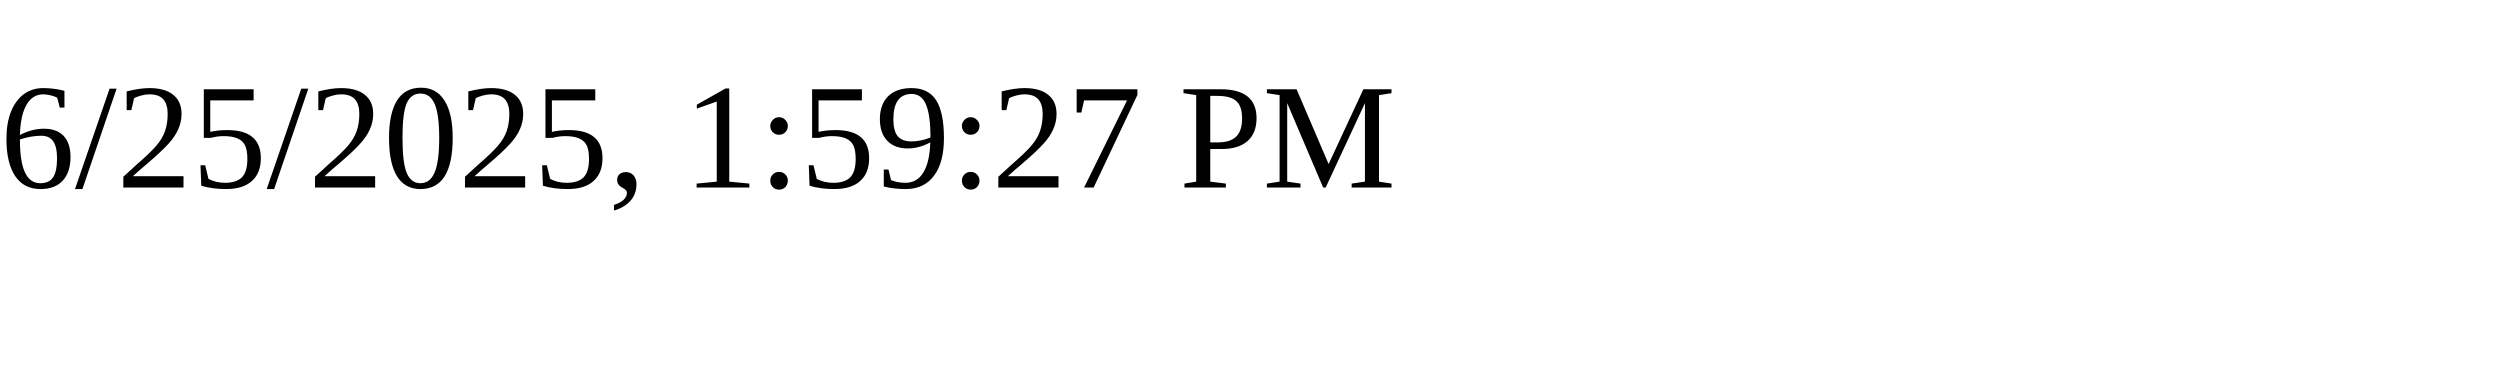
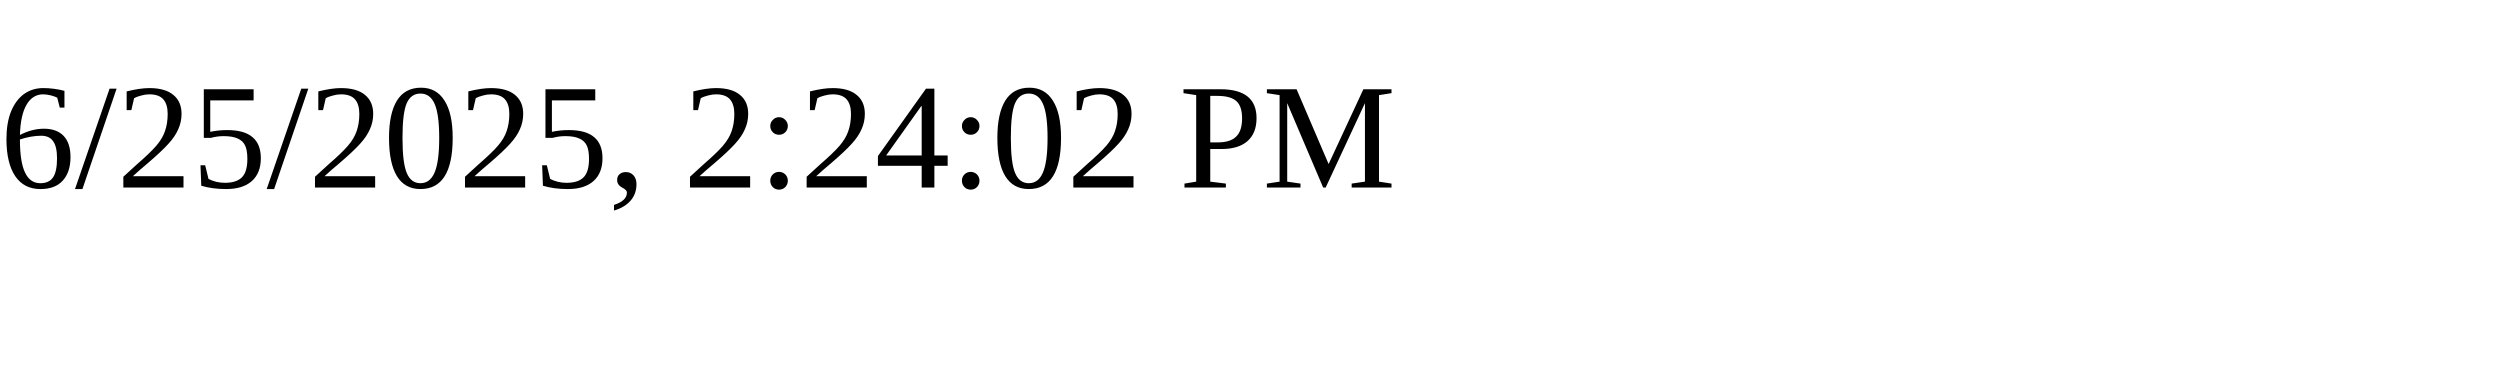
<svg xmlns="http://www.w3.org/2000/svg" height="30" width="200">
-   <text x="0" y="15">6/25/2025, 1:59:27 PM</text>
+   <text x="0" y="15">6/25/2025, 2:24:02 PM</text>
</svg>
